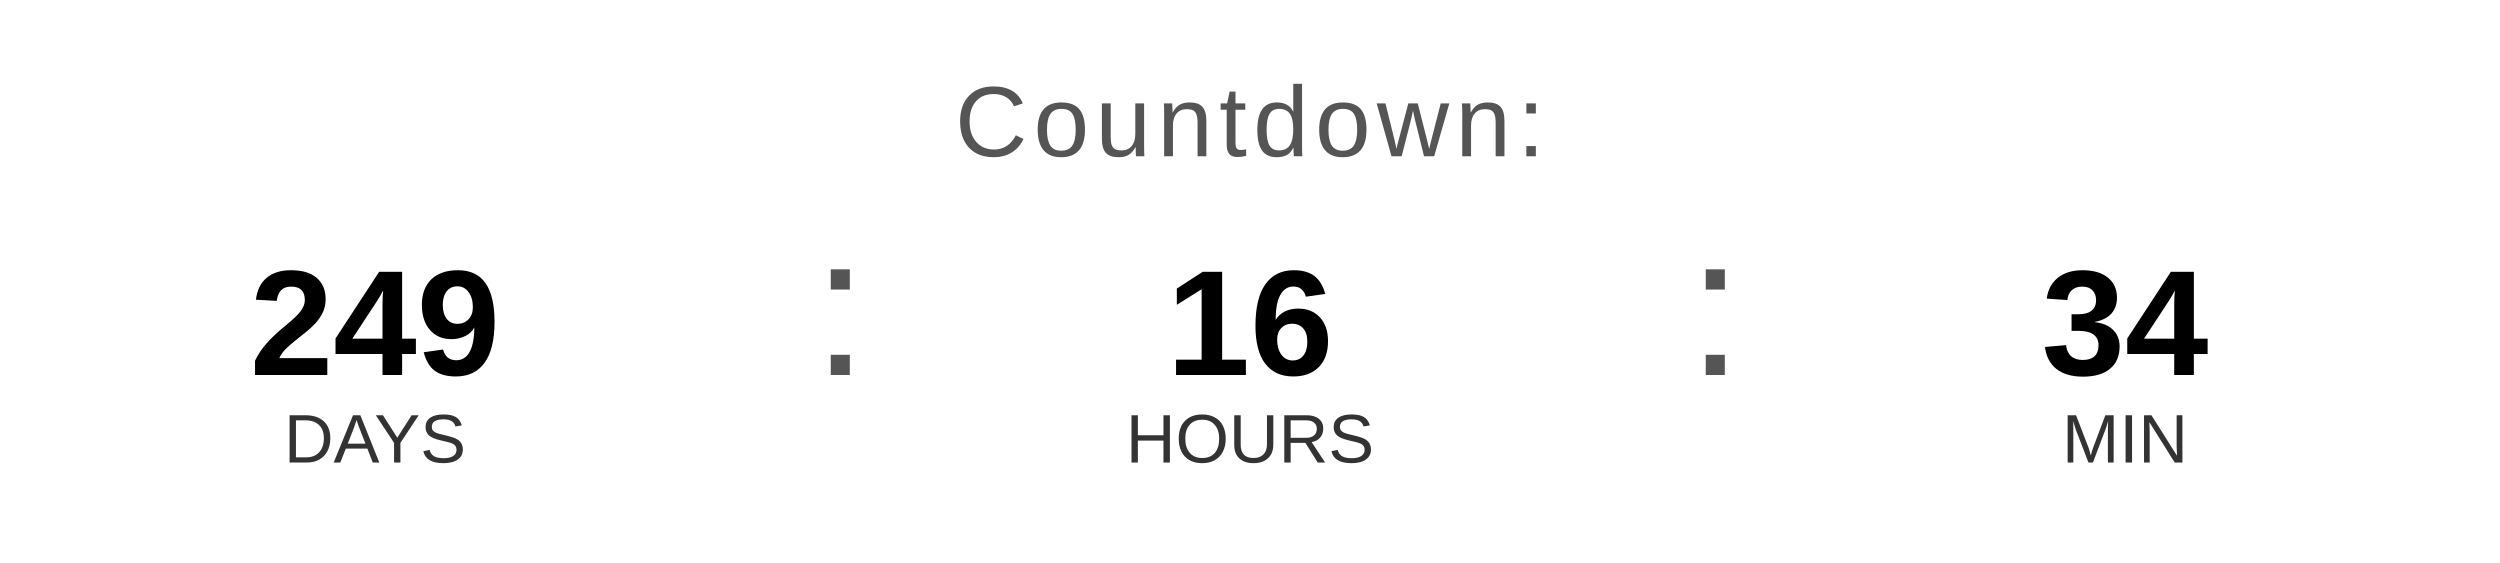
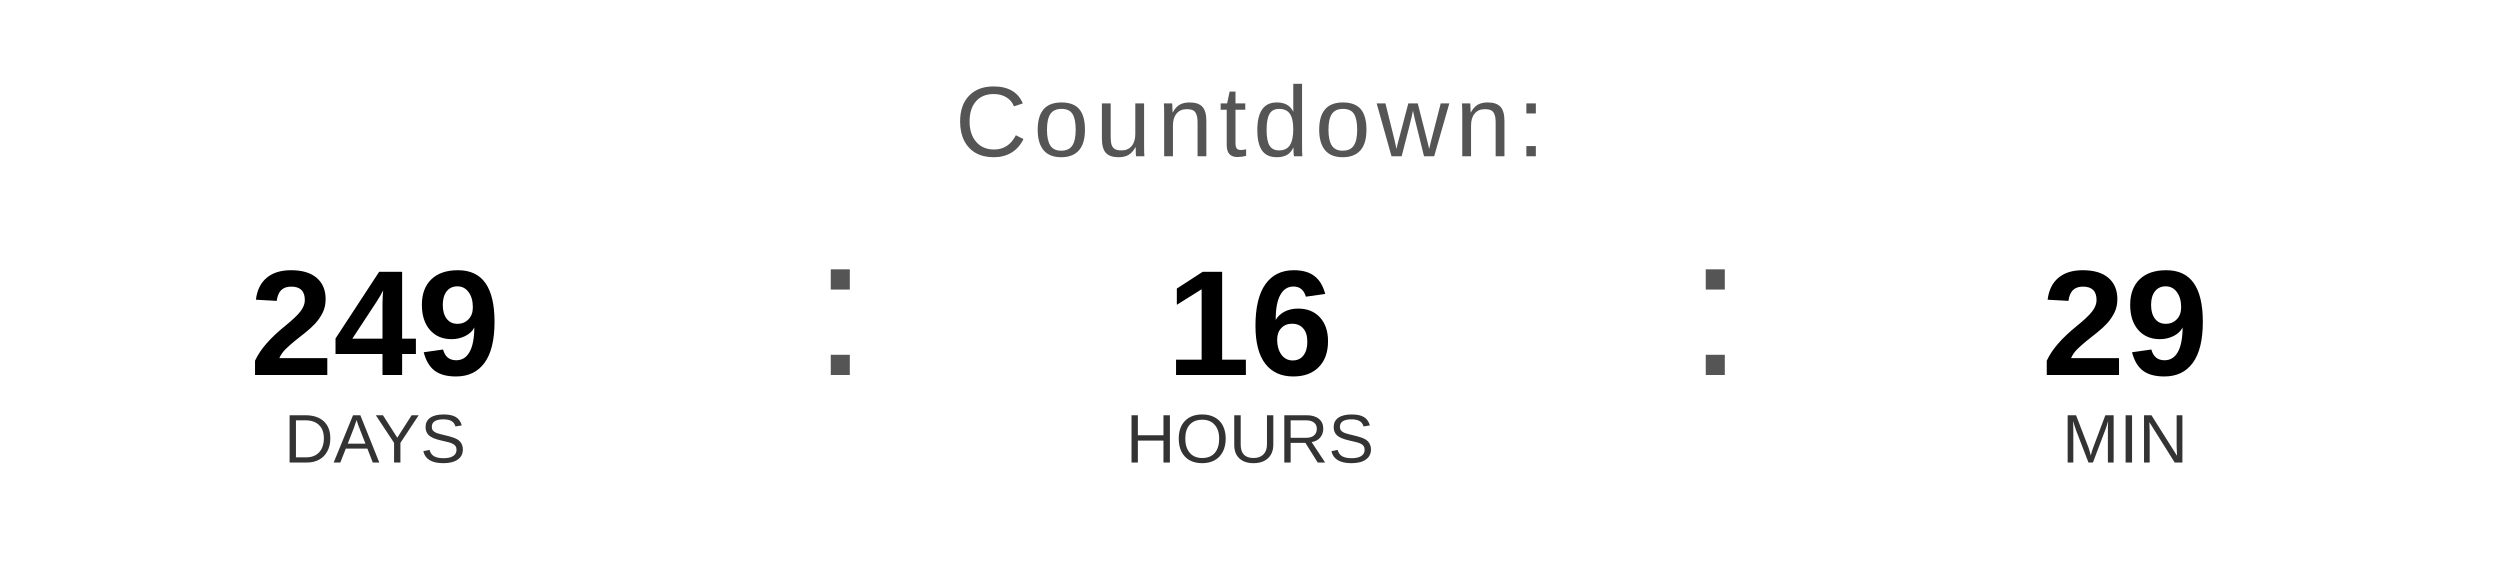
<svg xmlns="http://www.w3.org/2000/svg" width="400" height="90" viewBox="0 0 400 90">
  <text x="200" y="25" font-family="Arial, Helvetica, sans-serif" font-size="16" fill="#555555" text-anchor="middle" letter-spacing="1">
    Countdown:
  </text>
  <text x="60" y="60" font-family="Arial, Helvetica, sans-serif" font-size="24" font-weight="bold" fill="#000000" text-anchor="middle">249</text>
  <text x="60" y="74" font-family="Arial, Helvetica, sans-serif" font-size="11" fill="#333333" text-anchor="middle">DAYS</text>
  <text x="130" y="60" font-family="Arial, sans-serif" font-size="32" fill="#555555">:</text>
  <text x="200" y="60" font-family="Arial, Helvetica, sans-serif" font-size="24" font-weight="bold" fill="#000000" text-anchor="middle">16</text>
  <text x="200" y="74" font-family="Arial, Helvetica, sans-serif" font-size="11" fill="#333333" text-anchor="middle">HOURS</text>
  <text x="270" y="60" font-family="Arial, sans-serif" font-size="32" fill="#555555">:</text>
-   <text x="340" y="60" font-family="Arial, Helvetica, sans-serif" font-size="24" font-weight="bold" fill="#000000" text-anchor="middle">34</text>
+   <text x="340" y="60" font-family="Arial, Helvetica, sans-serif" font-size="24" font-weight="bold" fill="#000000" text-anchor="middle">29</text>
  <text x="340" y="74" font-family="Arial, Helvetica, sans-serif" font-size="11" fill="#333333" text-anchor="middle">MIN</text>
</svg>
